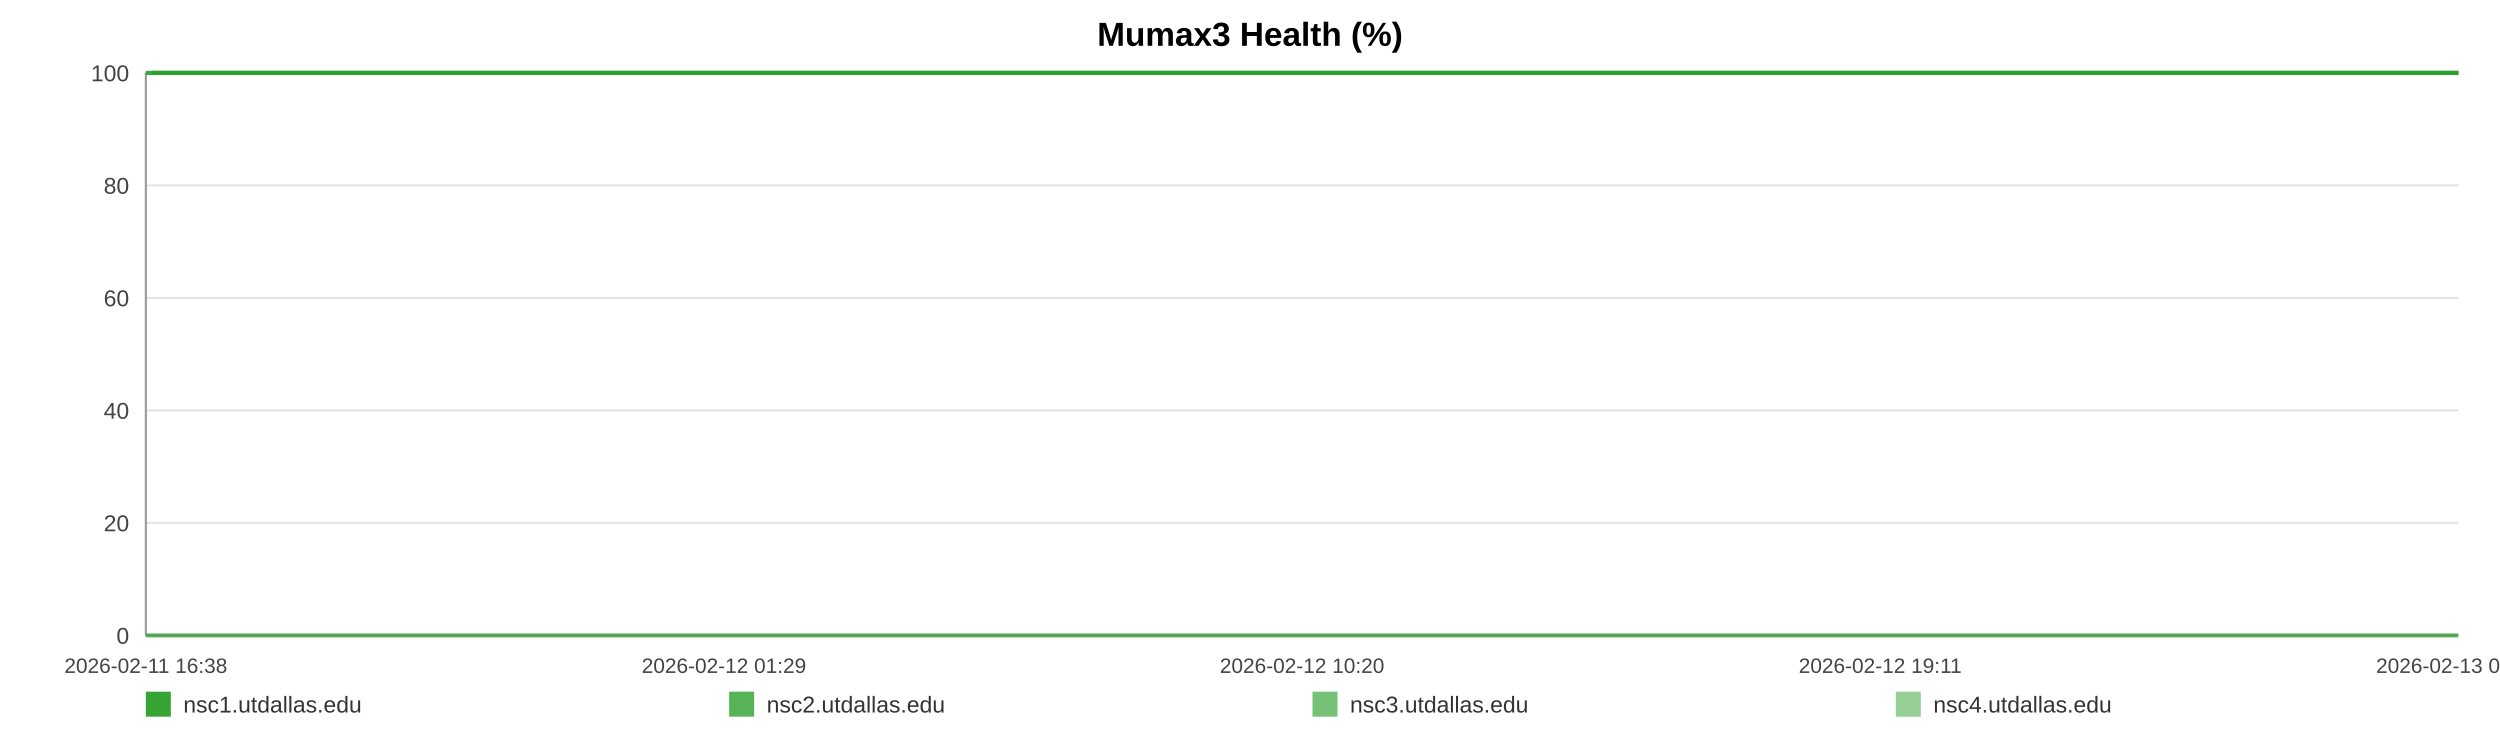
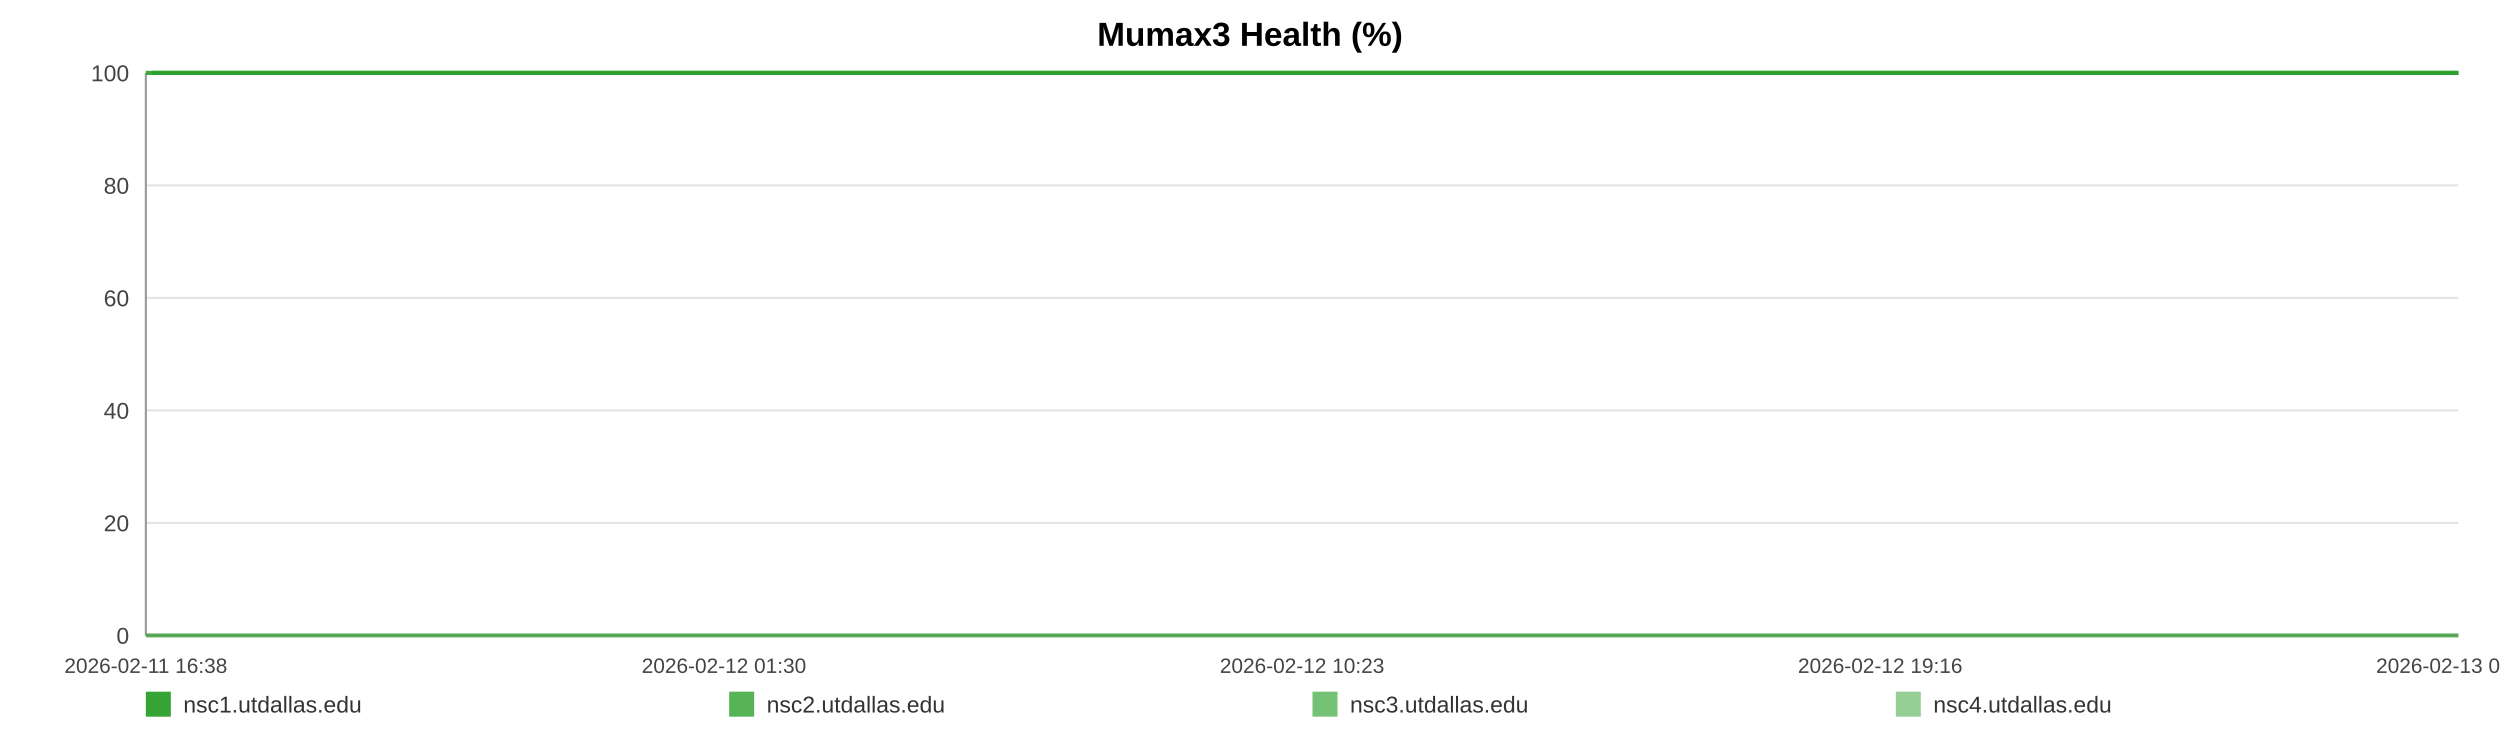
<svg xmlns="http://www.w3.org/2000/svg" width="1200" height="360" viewBox="0 0 1200 360" role="img" aria-label="Mumax3 Health (%)">
  <rect width="100%" height="100%" fill="#ffffff" />
  <text x="600.0" y="22" text-anchor="middle" font-size="16" font-family="Arial, Helvetica, sans-serif" font-weight="bold">Mumax3 Health (%)</text>
  <line x1="70" y1="35.00" x2="1180" y2="35.00" stroke="#e3e3e3" stroke-width="1" />
  <text x="62" y="39.00" text-anchor="end" font-size="11" fill="#444" font-family="Arial, Helvetica, sans-serif">100</text>
  <line x1="70" y1="89.00" x2="1180" y2="89.00" stroke="#e3e3e3" stroke-width="1" />
  <text x="62" y="93.00" text-anchor="end" font-size="11" fill="#444" font-family="Arial, Helvetica, sans-serif">80</text>
  <line x1="70" y1="143.00" x2="1180" y2="143.00" stroke="#e3e3e3" stroke-width="1" />
  <text x="62" y="147.00" text-anchor="end" font-size="11" fill="#444" font-family="Arial, Helvetica, sans-serif">60</text>
  <line x1="70" y1="197.00" x2="1180" y2="197.00" stroke="#e3e3e3" stroke-width="1" />
  <text x="62" y="201.00" text-anchor="end" font-size="11" fill="#444" font-family="Arial, Helvetica, sans-serif">40</text>
  <line x1="70" y1="251.00" x2="1180" y2="251.00" stroke="#e3e3e3" stroke-width="1" />
  <text x="62" y="255.00" text-anchor="end" font-size="11" fill="#444" font-family="Arial, Helvetica, sans-serif">20</text>
  <line x1="70" y1="305.00" x2="1180" y2="305.00" stroke="#e3e3e3" stroke-width="1" />
  <text x="62" y="309.00" text-anchor="end" font-size="11" fill="#444" font-family="Arial, Helvetica, sans-serif">0</text>
  <line x1="70" y1="35" x2="70" y2="305" stroke="#999" />
  <line x1="70" y1="305" x2="1180" y2="305" stroke="#999" />
  <text x="70.00" y="323" text-anchor="middle" font-size="10" fill="#444" font-family="Arial, Helvetica, sans-serif">2026-02-11 16:38</text>
-   <text x="347.50" y="323" text-anchor="middle" font-size="10" fill="#444" font-family="Arial, Helvetica, sans-serif">2026-02-12 01:29</text>
-   <text x="625.00" y="323" text-anchor="middle" font-size="10" fill="#444" font-family="Arial, Helvetica, sans-serif">2026-02-12 10:20</text>
-   <text x="902.50" y="323" text-anchor="middle" font-size="10" fill="#444" font-family="Arial, Helvetica, sans-serif">2026-02-12 19:11</text>
-   <text x="1180.00" y="323" text-anchor="middle" font-size="10" fill="#444" font-family="Arial, Helvetica, sans-serif">2026-02-13 04:02</text>
-   <polyline fill="none" stroke="#2ca02c" stroke-opacity="0.95" stroke-width="2" points="72.81,35.00 75.63,35.00 78.44,35.00 81.26,35.00 84.10,35.00 86.88,35.00 89.70,35.00 92.75,35.00 95.54,35.00 98.34,35.00 101.13,35.00 103.99,35.00 106.78,35.00 109.58,35.00 114.64,35.00 119.00,35.00 121.84,35.00 124.72,35.00 127.52,35.00 130.33,35.00 133.08,35.00 135.92,35.00 138.72,35.00 141.55,35.00 144.38,35.00 147.24,35.00 150.06,35.00 152.89,35.00 155.84,35.00 158.67,35.00 161.48,35.00 164.36,35.00 167.17,35.00 169.98,35.00 172.88,35.00 175.67,35.00 178.48,35.00 181.35,35.00 184.12,35.00 186.94,35.00 189.71,35.00 192.52,35.00 195.34,35.00 198.13,35.00 201.01,35.00 203.84,35.00 206.62,35.00 209.42,35.00 212.26,35.00 215.08,35.00 218.29,35.00 221.10,35.00 223.90,35.00 226.69,35.00 229.48,35.00 232.27,35.00 235.07,35.00 237.89,35.00 240.69,35.00 243.55,35.00 246.36,35.00 249.13,35.00 251.96,35.00 254.81,35.00 257.61,35.00 260.44,35.00 263.21,35.00 266.00,35.00 268.79,35.00 271.58,35.00 274.38,35.00 277.20,35.00 279.98,35.00 282.79,35.00 285.61,35.00 288.39,35.00 291.22,35.00 294.01,35.00 296.80,35.00 299.68,35.00 302.49,35.00 305.29,35.00 308.12,35.00 310.92,35.00 313.74,35.00 316.54,35.00 319.32,35.00 322.10,35.00 324.93,35.00 327.76,35.00 330.57,35.00 333.40,35.00 336.17,35.00 338.99,35.00 341.79,35.00 344.59,35.00 347.38,35.00 350.19,35.00 352.98,35.00 355.81,35.00 358.62,35.00 361.43,35.00 364.24,35.00 367.09,35.00 369.92,35.00 372.72,35.00 375.52,35.00 378.32,35.00 381.12,35.00 383.95,35.00 386.77,35.00 389.57,35.00 392.37,35.00 395.19,35.00 398.01,35.00 400.84,35.00 403.70,35.00 406.49,35.00 409.31,35.00 412.12,35.00 414.92,35.00 417.73,35.00 420.56,35.00 423.60,35.00 426.40,35.00 429.24,35.00 432.05,35.00 434.83,35.00 437.62,35.00 440.38,35.00 443.18,35.00 446.00,35.00 448.80,35.00 451.59,35.00 454.40,35.00 457.20,35.00 459.99,35.00 462.85,35.00 465.65,35.00 468.45,35.00 471.24,35.00 474.06,35.00 476.85,35.00 479.67,35.00 482.49,35.00 485.31,35.00 488.12,35.00 490.92,35.00 493.71,35.00 496.50,35.00 499.31,35.00 502.11,35.00 504.93,35.00 507.77,35.00 510.58,35.00 513.38,35.00 516.22,35.00 519.03,35.00 521.82,35.00 524.64,35.00 527.45,35.00 530.31,35.00 533.16,35.00 535.95,35.00 538.77,35.00 541.56,35.00 544.34,35.00 547.15,35.00 549.96,35.00 552.75,35.00 555.53,35.00 558.33,35.00 561.16,35.00 563.98,35.00 566.80,35.00 569.60,35.00 572.47,35.00 575.28,35.00 578.08,35.00 580.88,35.00 583.66,35.00 586.72,35.00 589.59,35.00 592.38,35.00 595.17,35.00 597.94,35.00 600.76,35.00 603.56,35.00 606.39,35.00 609.21,35.00 612.00,35.00 614.80,35.00 617.61,35.00 620.48,35.00 623.28,35.00 626.07,35.00 628.87,35.00 631.71,35.00 634.58,35.00 637.45,35.00 640.24,35.00 643.05,35.00 645.86,35.00 648.66,35.00 651.48,35.00 654.29,35.00 657.14,35.00 659.93,35.00 662.72,35.00 665.55,35.00 668.37,35.00 671.17,35.00 673.98,35.00 676.83,35.00 679.64,35.00 682.44,35.00 685.21,35.00 688.01,35.00 690.83,35.00 693.63,35.00 696.43,35.00 699.23,35.00 702.01,35.00 704.81,35.00 707.64,35.00 710.45,35.00 713.27,35.00 716.12,35.00 718.93,35.00 721.76,35.00 724.56,35.00 727.38,35.00 730.18,35.00 732.99,35.00 735.81,35.00 738.68,35.00 741.49,35.00 744.31,35.00 747.13,35.00 749.92,35.00 752.74,35.00 755.52,35.00 758.32,35.00 761.15,35.00 763.96,35.00 766.78,35.00 769.59,35.00 772.42,35.00 775.22,35.00 778.03,35.00 780.86,35.00 783.70,35.00 786.50,35.00 789.30,35.00 792.13,35.00 794.97,35.00 797.79,35.00 800.59,35.00 803.39,35.00 806.51,35.00 809.34,35.00 812.15,35.00 814.97,35.00 817.80,35.00 820.62,35.00 823.44,35.00 826.26,35.00 829.04,35.00 831.94,35.00 834.79,35.00 837.58,35.00 840.38,35.00 843.19,35.00 846.00,35.00 848.82,35.00 851.73,35.00 854.54,35.00 857.35,35.00 860.20,35.00 863.23,35.00 866.04,35.00 869.57,35.00 874.33,35.00 877.20,35.00 880.07,35.00 882.88,35.00 885.63,35.00 888.42,35.00 891.28,35.00 894.10,35.00 896.93,35.00 899.85,35.00 902.76,35.00 905.74,35.00 908.56,35.00 911.37,35.00 914.18,35.00 917.03,35.00 919.88,35.00 922.72,35.00 925.51,35.00 928.31,35.00 931.24,35.00 934.07,35.00 936.85,35.00 939.67,35.00 942.52,35.00 945.44,35.00 948.27,35.00 951.08,35.00 953.97,35.00 956.66,35.00 959.46,35.00 962.32,35.00 965.12,35.00 967.97,35.00 970.87,35.00 973.69,35.00 976.50,35.00 979.34,35.00 982.18,35.00 984.99,35.00 987.80,35.00 990.58,35.00 993.41,35.00 996.23,35.00 999.02,35.00 1002.37,35.00 1005.68,35.00 1009.01,35.00 1012.27,35.00 1015.48,35.00 1018.72,35.00 1022.05,35.00 1025.32,35.00 1028.14,35.00 1030.92,35.00 1033.72,35.00 1036.53,35.00 1039.34,35.00 1042.12,35.00 1044.92,35.00 1047.71,35.00 1050.53,35.00 1053.33,35.00 1056.13,35.00 1058.93,35.00 1061.73,35.00 1064.52,35.00 1067.32,35.00 1070.12,35.00 1072.93,35.00 1075.71,35.00 1078.53,35.00 1081.36,35.00 1084.13,35.00 1086.92,35.00 1089.71,35.00 1092.52,35.00 1095.33,35.00 1098.14,35.00 1100.94,35.00 1103.75,35.00 1106.56,35.00 1109.36,35.00 1112.16,35.00 1114.96,35.00 1117.75,35.00 1120.55,35.00 1123.32,35.00 1126.09,35.00 1128.89,35.00 1131.69,35.00 1134.47,35.00 1137.27,35.00 1140.06,35.00 1142.87,35.00 1145.64,35.00 1148.42,35.00 1151.18,35.00 1154.08,35.00 1157.10,35.00 1159.92,35.00 1162.74,35.00 1165.53,35.00 1168.32,35.00 1171.10,35.00 1173.89,35.00 1176.68,35.00 1180.00,35.00" />
-   <polyline fill="none" stroke="#2ca02c" stroke-opacity="0.80" stroke-width="2" points="70.00,35.00 72.81,35.00 75.63,35.00 78.44,35.00 81.26,35.00 84.10,35.00 86.88,35.00 89.70,35.00 92.75,35.00 95.54,35.00 98.34,35.00 101.13,35.00 103.99,35.00 106.78,35.00 109.58,35.00 114.64,35.00 119.00,35.00 121.84,35.00 124.72,35.00 127.52,35.00 130.33,35.00 133.08,35.00 135.92,35.00 138.72,35.00 141.55,35.00 144.38,35.00 147.24,35.00 150.06,35.00 152.89,35.00 155.84,35.00 158.67,35.00 161.48,35.00 164.36,35.00 167.17,35.00 169.98,35.00 172.88,35.00 175.67,35.00 178.48,35.00 181.35,35.00 184.12,35.00 186.94,35.00 189.71,35.00 192.52,35.00 195.34,35.00 198.13,35.00 201.01,35.00 203.84,35.00 206.62,35.00 209.42,35.00 212.26,35.00 215.08,35.00 218.29,35.00 221.10,35.00 223.90,35.00 226.69,35.00 229.48,35.00 232.27,35.00 235.07,35.00 237.89,35.00 240.69,35.00 243.55,35.00 246.36,35.00 249.13,35.00 251.96,35.00 254.81,35.00 257.61,35.00 260.44,35.00 263.21,35.00 266.00,35.00 268.79,35.00 271.58,35.00 274.38,35.00 277.20,35.00 279.98,35.00 282.79,35.00 285.61,35.00 288.39,35.00 291.22,35.00 294.01,35.00 296.80,35.00 299.68,35.00 302.49,35.00 305.29,35.00 308.12,35.00 310.92,35.00 313.74,35.00 316.54,35.00 319.32,35.00 322.10,35.00 324.93,35.00 327.76,35.00 330.57,35.00 333.40,35.00 336.17,35.00 338.99,35.00 341.79,35.00 344.59,35.00 347.38,35.00 350.19,35.00 352.98,35.00 355.81,35.00 358.62,35.00 361.43,35.00 364.24,35.00 367.09,35.00 369.92,35.00 372.72,35.00 375.52,35.00 378.32,35.00 381.12,35.00 383.95,35.00 386.77,35.00 389.57,35.00 392.37,35.00 395.19,35.00 398.01,35.00 400.84,35.00 403.70,35.00 406.49,35.00 409.31,35.00 412.12,35.00 414.92,35.00 417.73,35.00 420.56,35.00 423.60,35.00 426.40,35.00 429.24,35.00 432.05,35.00 434.83,35.00 437.62,35.00 440.38,35.00 443.18,35.00 446.00,35.00 448.80,35.00 451.59,35.00 454.40,35.00 457.20,35.00 459.99,35.00 462.85,35.00 465.65,35.00 468.45,35.00 471.24,35.00 474.06,35.00 476.85,35.00 479.67,35.00 482.49,35.00 485.31,35.00 488.12,35.00 490.92,35.00 493.71,35.00 496.50,35.00 499.31,35.00 502.11,35.00 504.93,35.00 507.77,35.00 510.58,35.00 513.38,35.00 516.22,35.00 519.03,35.00 521.82,35.00 524.64,35.00 527.45,35.00 530.31,35.00 533.16,35.00 535.95,35.00 538.77,35.00 541.56,35.00 544.34,35.00 547.15,35.00 549.96,35.00 552.75,35.00 555.53,35.00 558.33,35.00 561.16,35.00 563.98,35.00 566.80,35.00 569.60,35.00 572.47,35.00 575.28,35.00 578.08,35.00 580.88,35.00 583.66,35.00 586.72,35.00 589.59,35.00 592.38,35.00 595.17,35.00 597.94,35.00 600.76,35.00 603.56,35.00 606.39,35.00 609.21,35.00 612.00,35.00 614.80,35.00 617.61,35.00 620.48,35.00 623.28,35.00 626.07,35.00 628.87,35.00 631.71,35.00 634.58,35.00 637.45,35.00 640.24,35.00 643.05,35.00 645.86,35.00 648.66,35.00 651.48,35.00 654.29,35.00 657.14,35.00 659.93,35.00 662.72,35.00 665.55,35.00 668.37,35.00 671.17,35.00 673.98,35.00 676.83,35.00 679.64,35.00 682.44,35.00 685.21,35.00 688.01,35.00 690.83,35.00 693.63,35.00 696.43,35.00 699.23,35.00 702.01,35.00 704.81,35.00 707.64,35.00 710.45,35.00 713.27,35.00 716.12,35.00 718.93,35.00 721.76,35.00 724.56,35.00 727.38,35.00 730.18,35.00 732.99,35.00 735.81,35.00 738.68,35.00 741.49,35.00 744.31,35.00 747.13,35.00 749.92,35.00 752.74,35.00 755.52,35.00 758.32,35.00 761.15,35.00 763.96,35.00 766.78,35.00 769.59,35.00 772.42,35.00 775.22,35.00 778.03,35.00 780.86,35.00 783.70,35.00 786.50,35.00 789.30,35.00 792.13,35.00 794.97,35.00 797.79,35.00 800.59,35.00 803.39,35.00 806.51,35.00 809.34,35.00 812.15,35.00 814.97,35.00 817.80,35.00 820.62,35.00 823.44,35.00 826.26,35.00 829.04,35.00 831.94,35.00 834.79,35.00 837.58,35.00 840.38,35.00 843.19,35.00 846.00,35.00 848.82,35.00 851.73,35.00 854.54,35.00 857.35,35.00 860.20,35.00 863.23,35.00 866.04,35.00 869.57,35.00 874.33,35.00 877.20,35.00 880.07,35.00 882.88,35.00 885.63,35.00 888.42,35.00 891.28,35.00 894.10,35.00 896.93,35.00 899.85,35.00 902.76,35.00 905.74,35.00 908.56,35.00 911.37,35.00 914.18,35.00 917.03,35.00 919.88,35.00 922.72,35.00 925.51,35.00 928.31,35.00 931.24,35.00 934.07,35.00 936.85,35.00 939.67,35.00 942.52,35.00 945.44,35.00 948.27,35.00 951.08,35.00 953.97,35.00 956.66,35.00 959.46,35.00 962.32,35.00 965.12,35.00 967.97,35.00 970.87,35.00 973.69,35.00 976.50,35.00 979.34,35.00 982.18,35.00 984.99,35.00 987.80,35.00 990.58,35.00 993.41,35.00 996.23,35.00 999.02,35.00 1002.37,35.00 1005.68,35.00 1009.01,35.00 1012.27,35.00 1015.48,35.00 1018.72,35.00 1022.05,35.00 1025.32,35.00 1028.14,35.00 1030.92,35.00 1033.72,35.00 1036.53,35.00 1039.34,35.00 1042.12,35.00 1044.92,35.00 1047.71,35.00 1050.53,35.00 1053.33,35.00 1056.13,35.00 1058.93,35.00 1061.73,35.00 1064.52,35.00 1067.32,35.00 1070.12,35.00 1072.93,35.00 1075.71,35.00 1078.53,35.00 1081.36,35.00 1084.13,35.00 1086.92,35.00 1089.71,35.00 1092.52,35.00 1095.33,35.00 1098.14,35.00 1100.94,35.00 1103.75,35.00 1106.56,35.00 1109.36,35.00 1112.16,35.00 1114.96,35.00 1117.75,35.00 1120.55,35.00 1123.32,35.00 1126.09,35.00 1128.89,35.00 1131.69,35.00 1134.47,35.00 1137.27,35.00 1140.06,35.00 1142.87,35.00 1145.64,35.00 1148.42,35.00 1151.18,35.00 1154.08,35.00 1157.10,35.00 1159.92,35.00 1162.74,35.00 1165.53,35.00 1168.32,35.00 1171.10,35.00 1173.89,35.00 1176.68,35.00 1180.00,35.00" />
-   <polyline fill="none" stroke="#2ca02c" stroke-opacity="0.65" stroke-width="2" points="70.00,305.00 72.81,305.00 75.63,305.00 78.44,305.00 81.26,305.00 84.10,305.00 86.88,305.00 89.70,305.00 92.75,305.00 95.54,305.00 98.34,305.00 101.13,305.00 103.99,305.00 106.78,305.00 109.58,305.00 114.64,305.00 119.00,305.00 121.84,305.00 124.72,305.00 127.52,305.00 130.33,305.00 133.08,305.00 135.92,305.00 138.72,305.00 141.55,305.00 144.38,305.00 147.24,305.00 150.06,305.00 152.89,305.00 155.84,305.00 158.67,305.00 161.48,305.00 164.36,305.00 167.17,305.00 169.98,305.00 172.88,305.00 175.67,305.00 178.48,305.00 181.35,305.00 184.12,305.00 186.94,305.00 189.71,305.00 192.52,305.00 195.34,305.00 198.13,305.00 201.01,305.00 203.84,305.00 206.62,305.00 209.42,305.00 212.26,305.00 215.08,305.00 218.29,305.00 221.10,305.00 223.90,305.00 226.69,305.00 229.48,305.00 232.27,305.00 235.07,305.00 237.89,305.00 240.69,305.00 243.55,305.00 246.36,305.00 249.13,305.00 251.96,305.00 254.81,305.00 257.61,305.00 260.44,305.00 263.21,305.00 266.00,305.00 268.79,305.00 271.58,305.00 274.38,305.00 277.20,305.00 279.98,305.00 282.79,305.00 285.61,305.00 288.39,305.00 291.22,305.00 294.01,305.00 296.80,305.00 299.68,305.00 302.49,305.00 305.29,305.00 308.12,305.00 310.92,305.00 313.74,305.00 316.54,305.00 319.32,305.00 322.10,305.00 324.93,305.00 327.76,305.00 330.57,305.00 333.40,305.00 336.17,305.00 338.99,305.00 341.79,305.00 344.59,305.00 347.38,305.00 350.19,305.00 352.98,305.00 355.81,305.00 358.62,305.00 361.43,305.00 364.24,305.00 367.09,305.00 369.92,305.00 372.72,305.00 375.52,305.00 378.32,305.00 381.12,305.00 383.95,305.00 386.77,305.00 389.57,305.00 392.37,305.00 395.19,305.00 398.01,305.00 400.84,305.00 403.70,305.00 406.49,305.00 409.31,305.00 412.12,305.00 414.92,305.00 417.73,305.00 420.56,305.00 423.60,305.00 426.40,305.00 429.24,305.00 432.05,305.00 434.83,305.00 437.62,305.00 440.38,305.00 443.18,305.00 446.00,305.00 448.80,305.00 451.59,305.00 454.40,305.00 457.20,305.00 459.99,305.00 462.85,305.00 465.65,305.00 468.45,305.00 471.24,305.00 474.06,305.00 476.85,305.00 479.67,305.00 482.49,305.00 485.31,305.00 488.12,305.00 490.92,305.00 493.71,305.00 496.50,305.00 499.31,305.00 502.11,305.00 504.93,305.00 507.77,305.00 510.58,305.00 513.38,305.00 516.22,305.00 519.03,305.00 521.82,305.00 524.64,305.00 527.45,305.00 530.31,305.00 533.16,305.00 535.95,305.00 538.77,305.00 541.56,305.00 544.34,305.00 547.15,305.00 549.96,305.00 552.75,305.00 555.53,305.00 558.33,305.00 561.16,305.00 563.98,305.00 566.80,305.00 569.60,305.00 572.47,305.00 575.28,305.00 578.08,305.00 580.88,305.00 583.66,305.00 586.72,305.00 589.59,305.00 592.38,305.00 595.17,305.00 597.94,305.00 600.76,305.00 603.56,305.00 606.39,305.00 609.21,305.00 612.00,305.00 614.80,305.00 617.61,305.00 620.48,305.00 623.28,305.00 626.07,305.00 628.87,305.00 631.71,305.00 634.58,305.00 637.45,305.00 640.24,305.00 643.05,305.00 645.86,305.00 648.66,305.00 651.48,305.00 654.29,305.00 657.14,305.00 659.93,305.00 662.72,305.00 665.55,305.00 668.37,305.00 671.17,305.00 673.98,305.00 676.83,305.00 679.64,305.00 682.44,305.00 685.21,305.00 688.01,305.00 690.83,305.00 693.63,305.00 696.43,305.00 699.23,305.00 702.01,305.00 704.81,305.00 707.64,305.00 710.45,305.00 713.27,305.00 716.12,305.00 718.93,305.00 721.76,305.00 724.56,305.00 727.38,305.00 730.18,305.00 732.99,305.00 735.81,305.00 738.68,305.00 741.49,305.00 744.31,305.00 747.13,305.00 749.92,305.00 752.74,305.00 755.52,305.00 758.32,305.00 761.15,305.00 763.96,305.00 766.78,305.00 769.59,305.00 772.42,305.00 775.22,305.00 778.03,305.00 780.86,305.00 783.70,305.00 786.50,305.00 789.30,305.00 792.13,305.00 794.97,305.00 797.79,305.00 800.59,305.00 803.39,305.00 806.51,305.00 809.34,305.00 812.15,305.00 814.97,305.00 817.80,305.00 820.62,305.00 823.44,305.00 826.26,305.00 829.04,305.00 831.94,305.00 834.79,305.00 837.58,305.00 840.38,305.00 843.19,305.00 846.00,305.00 848.82,305.00 851.73,305.00 854.54,305.00 857.35,305.00 860.20,305.00 863.23,305.00 866.04,305.00 869.57,305.00 874.33,305.00 877.20,305.00 880.07,305.00 882.88,305.00 885.63,305.00 888.42,305.00 891.28,305.00 894.10,305.00 896.93,305.00 899.85,305.00 902.76,305.00 905.74,305.00 908.56,305.00 911.37,305.00 914.18,305.00 917.03,305.00 919.88,305.00 922.72,305.00 925.51,305.00 928.31,305.00 931.24,305.00 934.07,305.00 936.85,305.00 939.67,305.00 942.52,305.00 945.44,305.00 948.27,305.00 951.08,305.00 953.97,305.00 956.66,305.00 959.46,305.00 962.32,305.00 965.12,305.00 967.97,305.00 970.87,305.00 973.69,305.00 976.50,305.00 979.34,305.00 982.18,305.00 984.99,305.00 987.80,305.00 990.58,305.00 993.41,305.00 996.23,305.00 999.02,305.00 1002.37,305.00 1005.68,305.00 1009.01,305.00 1012.27,305.00 1015.48,305.00 1018.72,305.00 1022.05,305.00 1025.32,305.00 1028.14,305.00 1030.92,305.00 1033.72,305.00 1036.53,305.00 1039.34,305.00 1042.12,305.00 1044.92,305.00 1047.71,305.00 1050.53,305.00 1053.33,305.00 1056.13,305.00 1058.93,305.00 1061.73,305.00 1064.52,305.00 1067.32,305.00 1070.12,305.00 1072.93,305.00 1075.71,305.00 1078.53,305.00 1081.36,305.00 1084.13,305.00 1086.92,305.00 1089.71,305.00 1092.52,305.00 1095.33,305.00 1098.14,305.00 1100.94,305.00 1103.75,305.00 1106.56,305.00 1109.36,305.00 1112.16,305.00 1114.96,305.00 1117.75,305.00 1120.55,305.00 1123.32,305.00 1126.09,305.00 1128.89,305.00 1131.69,305.00 1134.47,305.00 1137.27,305.00 1140.06,305.00 1142.87,305.00 1145.64,305.00 1148.42,305.00 1151.18,305.00 1154.08,305.00 1157.10,305.00 1159.92,305.00 1162.74,305.00 1165.53,305.00 1168.32,305.00 1171.10,305.00 1173.89,305.00 1176.68,305.00 1180.00,305.00" />
-   <polyline fill="none" stroke="#2ca02c" stroke-opacity="0.50" stroke-width="2" points="70.00,35.00 72.81,35.00 75.63,35.00 78.44,35.00 81.26,35.00 84.10,35.00 86.88,35.00 89.70,35.00 92.75,35.00 95.54,35.00 98.34,35.00 101.13,35.00 103.99,35.00 106.78,35.00 109.58,35.00 114.64,35.00 119.00,35.00 121.84,35.00 124.72,35.00 127.52,35.00 130.33,35.00 133.08,35.00 135.92,35.00 138.72,35.00 141.55,35.00 144.38,35.00 147.24,35.00 150.06,35.00 152.89,35.00 155.84,35.00 158.67,35.00 161.48,35.00 164.36,35.00 167.17,35.00 169.98,35.00 172.88,35.00 175.67,35.00 178.48,35.00 181.35,35.00 184.12,35.00 186.94,35.00 189.71,35.00 192.52,35.00 195.34,35.00 198.13,35.00 201.01,35.00 203.84,35.00 206.62,35.00 209.42,35.00 212.26,35.00 215.08,35.00 218.29,35.00 221.10,35.00 223.90,35.00 226.69,35.00 229.48,35.00 232.27,35.00 235.07,35.00 237.89,35.00 240.69,35.00 243.55,35.00 246.36,35.00 249.13,35.00 251.96,35.00 254.81,35.00 257.61,35.00 260.44,35.00 263.21,35.00 266.00,35.00 268.79,35.00 271.58,35.00 274.38,35.00 277.20,35.00 279.98,35.00 282.79,35.00 285.61,35.00 288.39,35.00 291.22,35.00 294.01,35.00 296.80,35.00 299.68,35.00 302.49,35.00 305.29,35.00 308.12,35.00 310.92,35.00 313.74,35.00 316.54,35.00 319.32,35.00 322.10,35.00 324.93,35.00 327.76,35.00 330.57,35.00 333.40,35.00 336.17,35.00 338.99,35.00 341.79,35.00 344.59,35.00 347.38,35.00 350.19,35.00 352.98,35.00 355.81,35.00 358.62,35.00 361.43,35.00 364.24,35.00 367.09,35.00 369.92,35.00 372.72,35.00 375.52,35.00 378.32,35.00 381.12,35.00 383.95,35.00 386.77,35.00 389.57,35.00 392.37,35.00 395.19,35.00 398.01,35.00 400.84,35.00 403.70,35.00 406.49,35.00 409.31,35.00 412.12,35.00 414.92,35.00 417.73,35.00 420.56,35.00 423.60,35.00 426.40,35.00 429.24,35.00 432.05,35.00 434.83,35.00 437.62,35.00 440.38,35.00 443.18,35.00 446.00,35.00 448.80,35.00 451.59,35.00 454.40,35.00 457.20,35.00 459.99,35.00 462.85,35.00 465.65,35.00 468.45,35.00 471.24,35.00 474.06,35.00 476.85,35.00 479.67,35.00 482.49,35.00 485.31,35.00 488.12,35.00 490.92,35.00 493.71,35.00 496.50,35.00 499.31,35.00 502.11,35.00 504.93,35.00 507.77,35.00 510.58,35.00 513.38,35.00 516.22,35.00 519.03,35.00 521.82,35.00 524.64,35.00 527.45,35.00 530.31,35.00 533.16,35.00 535.95,35.00 538.77,35.00 541.56,35.00 544.34,35.00 547.15,35.00 549.96,35.00 552.75,35.00 555.53,35.00 558.33,35.00 561.16,35.00 563.98,35.00 566.80,35.00 569.60,35.00 572.47,35.00 575.28,35.00 578.08,35.00 580.88,35.00 583.66,35.00 586.72,35.00 589.59,35.00 592.38,35.00 595.17,35.00 597.94,35.00 600.76,35.00 603.56,35.00 606.39,35.00 609.21,35.00 612.00,35.00 614.80,35.00 617.61,35.00 620.48,35.00 623.28,35.00 626.07,35.00 628.87,35.00 631.71,35.00 634.58,35.00 637.45,35.00 640.24,35.00 643.05,35.00 645.86,35.00 648.66,35.00 651.48,35.00 654.29,35.00 657.14,35.00 659.93,35.00 662.72,35.00 665.55,35.00 668.37,35.00 671.17,35.00 673.98,35.00 676.83,35.00 679.64,35.00 682.44,35.00 685.21,35.00 688.01,35.00 690.83,35.00 693.63,35.00 696.43,35.00 699.23,35.00 702.01,35.00 704.81,35.00 707.64,35.00 710.45,35.00 713.27,35.00 716.12,35.00 718.93,35.00 721.76,35.00 724.56,35.00 727.38,35.00 730.18,35.00 732.99,35.00 735.81,35.00 738.68,35.00 741.49,35.00 744.31,35.00 747.13,35.00 749.92,35.00 752.74,35.00 755.52,35.00 758.32,35.00 761.15,35.00 763.96,35.00 766.78,35.00 769.59,35.00 772.42,35.00 775.22,35.00 778.03,35.00 780.86,35.00 783.70,35.00 786.50,35.00 789.30,35.00 792.13,35.00 794.97,35.00 797.79,35.00 800.59,35.00 803.39,35.00 806.51,35.00 809.34,35.00 812.15,35.00 814.97,35.00 817.80,35.00 820.62,35.00 823.44,35.00 826.26,35.00 829.04,35.00 831.94,35.00 834.79,35.00 837.58,35.00 840.38,35.00 843.19,35.00 846.00,35.00 848.82,35.00 851.73,35.00 854.54,35.00 857.35,35.00 860.20,35.00 863.23,35.00 866.04,35.00 869.57,35.00 874.33,35.00 877.20,35.00 880.07,35.00 882.88,35.00 885.63,35.00 888.42,35.00 891.28,35.00 894.10,35.00 896.93,35.00 899.85,35.00 902.76,35.00 905.74,35.00 908.56,35.00 911.37,35.00 914.18,35.00 917.03,35.00 919.88,35.00 922.72,35.00 925.51,35.00 928.31,35.00 931.24,35.00 934.07,35.00 936.85,35.00 939.67,35.00 942.52,35.00 945.44,35.00 948.27,35.00 951.08,35.00 953.97,35.00 956.66,35.00 959.46,35.00 962.32,35.00 965.12,35.00 967.97,35.00 970.87,35.00 973.69,35.00 976.50,35.00 979.34,35.00 982.18,35.00 984.99,35.00 987.80,35.00 990.58,35.00 993.41,35.00 996.23,35.00 999.02,35.00 1002.37,35.00 1005.68,35.00 1009.01,35.00 1012.27,35.00 1015.48,35.00 1018.72,35.00 1022.05,35.00 1025.32,35.00 1028.14,35.00 1030.92,35.00 1033.72,35.00 1036.53,35.00 1039.34,35.00 1042.12,35.00 1044.92,35.00 1047.71,35.00 1050.53,35.00 1053.33,35.00 1056.13,35.00 1058.93,35.00 1061.73,35.00 1064.52,35.00 1067.32,35.00 1070.12,35.00 1072.93,35.00 1075.71,35.00 1078.53,35.00 1081.36,35.00 1084.13,35.00 1086.92,35.00 1089.71,35.00 1092.52,35.00 1095.33,35.00 1098.14,35.00 1100.94,35.00 1103.75,35.00 1106.56,35.00 1109.36,35.00 1112.16,35.00 1114.96,35.00 1117.75,35.00 1120.55,35.00 1123.32,35.00 1126.09,35.00 1128.89,35.00 1131.69,35.00 1134.47,35.00 1137.27,35.00 1140.06,35.00 1142.87,35.00 1145.64,35.00 1148.42,35.00 1151.18,35.00 1154.08,35.00 1157.10,35.00 1159.92,35.00 1162.74,35.00 1165.53,35.00 1168.32,35.00 1171.10,35.00 1173.89,35.00 1176.68,35.00 1180.00,35.00" />
+   <text x="347.50" y="323" text-anchor="middle" font-size="10" fill="#444" font-family="Arial, Helvetica, sans-serif">2026-02-12 01:30</text>
+   <text x="625.00" y="323" text-anchor="middle" font-size="10" fill="#444" font-family="Arial, Helvetica, sans-serif">2026-02-12 10:23</text>
+   <text x="902.50" y="323" text-anchor="middle" font-size="10" fill="#444" font-family="Arial, Helvetica, sans-serif">2026-02-12 19:16</text>
+   <text x="1180.00" y="323" text-anchor="middle" font-size="10" fill="#444" font-family="Arial, Helvetica, sans-serif">2026-02-13 04:09</text>
+   <polyline fill="none" stroke="#2ca02c" stroke-opacity="0.95" stroke-width="2" points="72.80,35.00 75.62,35.00 78.41,35.00 81.22,35.00 84.05,35.00 86.83,35.00 89.64,35.00 92.68,35.00 95.47,35.00 98.26,35.00 101.04,35.00 103.89,35.00 106.68,35.00 109.46,35.00 114.51,35.00 118.85,35.00 121.68,35.00 124.56,35.00 127.35,35.00 130.15,35.00 132.89,35.00 135.72,35.00 138.52,35.00 141.34,35.00 144.16,35.00 147.02,35.00 149.83,35.00 152.64,35.00 155.58,35.00 158.41,35.00 161.21,35.00 164.08,35.00 166.89,35.00 169.69,35.00 172.58,35.00 175.36,35.00 178.16,35.00 181.02,35.00 183.79,35.00 186.59,35.00 189.36,35.00 192.15,35.00 194.97,35.00 197.75,35.00 200.62,35.00 203.45,35.00 206.22,35.00 209.01,35.00 211.84,35.00 214.65,35.00 217.85,35.00 220.65,35.00 223.45,35.00 226.23,35.00 229.01,35.00 231.79,35.00 234.58,35.00 237.39,35.00 240.18,35.00 243.04,35.00 245.84,35.00 248.61,35.00 251.43,35.00 254.27,35.00 257.06,35.00 259.87,35.00 262.64,35.00 265.42,35.00 268.21,35.00 270.98,35.00 273.78,35.00 276.58,35.00 279.36,35.00 282.16,35.00 284.98,35.00 287.75,35.00 290.57,35.00 293.35,35.00 296.13,35.00 299.01,35.00 301.80,35.00 304.60,35.00 307.42,35.00 310.20,35.00 313.02,35.00 315.81,35.00 318.58,35.00 321.36,35.00 324.18,35.00 327.00,35.00 329.80,35.00 332.63,35.00 335.39,35.00 338.20,35.00 340.99,35.00 343.78,35.00 346.56,35.00 349.36,35.00 352.14,35.00 354.96,35.00 357.76,35.00 360.57,35.00 363.37,35.00 366.21,35.00 369.03,35.00 371.83,35.00 374.61,35.00 377.41,35.00 380.20,35.00 383.03,35.00 385.83,35.00 388.62,35.00 391.42,35.00 394.23,35.00 397.05,35.00 399.87,35.00 402.71,35.00 405.50,35.00 408.30,35.00 411.11,35.00 413.90,35.00 416.70,35.00 419.52,35.00 422.56,35.00 425.34,35.00 428.18,35.00 430.98,35.00 433.76,35.00 436.53,35.00 439.29,35.00 442.08,35.00 444.88,35.00 447.68,35.00 450.47,35.00 453.26,35.00 456.06,35.00 458.83,35.00 461.69,35.00 464.48,35.00 467.27,35.00 470.06,35.00 472.86,35.00 475.65,35.00 478.46,35.00 481.27,35.00 484.08,35.00 486.88,35.00 489.68,35.00 492.45,35.00 495.24,35.00 498.04,35.00 500.83,35.00 503.64,35.00 506.47,35.00 509.28,35.00 512.07,35.00 514.90,35.00 517.71,35.00 520.48,35.00 523.30,35.00 526.10,35.00 528.95,35.00 531.79,35.00 534.57,35.00 537.39,35.00 540.16,35.00 542.94,35.00 545.74,35.00 548.54,35.00 551.33,35.00 554.10,35.00 556.88,35.00 559.71,35.00 562.52,35.00 565.33,35.00 568.12,35.00 570.99,35.00 573.78,35.00 576.58,35.00 579.37,35.00 582.14,35.00 585.19,35.00 588.05,35.00 590.83,35.00 593.62,35.00 596.38,35.00 599.19,35.00 601.99,35.00 604.80,35.00 607.61,35.00 610.40,35.00 613.19,35.00 615.99,35.00 618.85,35.00 621.65,35.00 624.43,35.00 627.22,35.00 630.05,35.00 632.91,35.00 635.77,35.00 638.55,35.00 641.35,35.00 644.16,35.00 646.94,35.00 649.76,35.00 652.56,35.00 655.40,35.00 658.19,35.00 660.96,35.00 663.79,35.00 666.60,35.00 669.39,35.00 672.20,35.00 675.04,35.00 677.84,35.00 680.63,35.00 683.40,35.00 686.18,35.00 688.99,35.00 691.79,35.00 694.58,35.00 697.37,35.00 700.14,35.00 702.94,35.00 705.76,35.00 708.56,35.00 711.37,35.00 714.21,35.00 717.02,35.00 719.84,35.00 722.62,35.00 725.44,35.00 728.23,35.00 731.03,35.00 733.84,35.00 736.70,35.00 739.51,35.00 742.32,35.00 745.12,35.00 747.91,35.00 750.72,35.00 753.49,35.00 756.29,35.00 759.11,35.00 761.91,35.00 764.72,35.00 767.52,35.00 770.34,35.00 773.14,35.00 775.94,35.00 778.76,35.00 781.59,35.00 784.38,35.00 787.17,35.00 789.99,35.00 792.82,35.00 795.64,35.00 798.43,35.00 801.23,35.00 804.33,35.00 807.16,35.00 809.96,35.00 812.76,35.00 815.59,35.00 818.41,35.00 821.21,35.00 824.02,35.00 826.80,35.00 829.69,35.00 832.53,35.00 835.31,35.00 838.10,35.00 840.91,35.00 843.71,35.00 846.51,35.00 849.42,35.00 852.23,35.00 855.02,35.00 857.86,35.00 860.88,35.00 863.68,35.00 867.21,35.00 871.95,35.00 874.81,35.00 877.68,35.00 880.47,35.00 883.22,35.00 886.00,35.00 888.85,35.00 891.66,35.00 894.48,35.00 897.40,35.00 900.30,35.00 903.27,35.00 906.08,35.00 908.88,35.00 911.69,35.00 914.53,35.00 917.37,35.00 920.20,35.00 922.98,35.00 925.78,35.00 928.69,35.00 931.52,35.00 934.28,35.00 937.10,35.00 939.94,35.00 942.85,35.00 945.67,35.00 948.48,35.00 951.36,35.00 954.04,35.00 956.83,35.00 959.68,35.00 962.47,35.00 965.32,35.00 968.21,35.00 971.02,35.00 973.82,35.00 976.65,35.00 979.48,35.00 982.29,35.00 985.08,35.00 987.86,35.00 990.68,35.00 993.50,35.00 996.27,35.00 999.62,35.00 1002.91,35.00 1006.23,35.00 1009.49,35.00 1012.69,35.00 1015.92,35.00 1019.23,35.00 1022.50,35.00 1025.31,35.00 1028.08,35.00 1030.87,35.00 1033.67,35.00 1036.47,35.00 1039.25,35.00 1042.04,35.00 1044.82,35.00 1047.63,35.00 1050.42,35.00 1053.22,35.00 1056.01,35.00 1058.80,35.00 1061.58,35.00 1064.37,35.00 1067.16,35.00 1069.96,35.00 1072.73,35.00 1075.55,35.00 1078.37,35.00 1081.14,35.00 1083.91,35.00 1086.70,35.00 1089.50,35.00 1092.30,35.00 1095.10,35.00 1097.89,35.00 1100.69,35.00 1103.50,35.00 1106.28,35.00 1109.08,35.00 1111.87,35.00 1114.65,35.00 1117.45,35.00 1120.21,35.00 1122.97,35.00 1125.76,35.00 1128.55,35.00 1131.33,35.00 1134.11,35.00 1136.90,35.00 1139.70,35.00 1142.46,35.00 1145.23,35.00 1147.99,35.00 1150.88,35.00 1153.89,35.00 1156.70,35.00 1159.50,35.00 1162.29,35.00 1165.08,35.00 1167.85,35.00 1170.62,35.00 1173.41,35.00 1176.72,35.00 1180.00,35.00" />
+   <polyline fill="none" stroke="#2ca02c" stroke-opacity="0.80" stroke-width="2" points="70.00,35.00 72.80,35.00 75.62,35.00 78.41,35.00 81.22,35.00 84.05,35.00 86.83,35.00 89.64,35.00 92.68,35.00 95.47,35.00 98.26,35.00 101.04,35.00 103.89,35.00 106.68,35.00 109.46,35.00 114.51,35.00 118.85,35.00 121.68,35.00 124.56,35.00 127.35,35.00 130.15,35.00 132.89,35.00 135.72,35.00 138.52,35.00 141.34,35.00 144.16,35.00 147.02,35.00 149.83,35.00 152.64,35.00 155.58,35.00 158.41,35.00 161.21,35.00 164.08,35.00 166.89,35.00 169.69,35.00 172.58,35.00 175.36,35.00 178.16,35.00 181.02,35.00 183.79,35.00 186.59,35.00 189.36,35.00 192.15,35.00 194.97,35.00 197.75,35.00 200.62,35.00 203.45,35.00 206.22,35.00 209.01,35.00 211.84,35.00 214.65,35.00 217.85,35.00 220.65,35.00 223.45,35.00 226.23,35.00 229.01,35.00 231.79,35.00 234.58,35.00 237.39,35.00 240.18,35.00 243.04,35.00 245.84,35.00 248.61,35.00 251.43,35.00 254.27,35.00 257.06,35.00 259.87,35.00 262.64,35.00 265.42,35.00 268.21,35.00 270.98,35.00 273.78,35.00 276.58,35.00 279.36,35.00 282.16,35.00 284.98,35.00 287.75,35.00 290.57,35.00 293.35,35.00 296.13,35.00 299.01,35.00 301.80,35.00 304.60,35.00 307.42,35.00 310.20,35.00 313.02,35.00 315.81,35.00 318.58,35.00 321.36,35.00 324.18,35.00 327.00,35.00 329.80,35.00 332.63,35.00 335.39,35.00 338.20,35.00 340.99,35.00 343.78,35.00 346.56,35.00 349.36,35.00 352.14,35.00 354.96,35.00 357.76,35.00 360.57,35.00 363.37,35.00 366.21,35.00 369.03,35.00 371.83,35.00 374.61,35.00 377.41,35.00 380.20,35.00 383.03,35.00 385.83,35.00 388.62,35.00 391.42,35.00 394.23,35.00 397.05,35.00 399.87,35.00 402.71,35.00 405.50,35.00 408.30,35.00 411.11,35.00 413.90,35.00 416.70,35.00 419.52,35.00 422.56,35.00 425.34,35.00 428.18,35.00 430.98,35.00 433.76,35.00 436.53,35.00 439.29,35.00 442.08,35.00 444.88,35.00 447.68,35.00 450.47,35.00 453.26,35.00 456.06,35.00 458.83,35.00 461.69,35.00 464.48,35.00 467.27,35.00 470.06,35.00 472.86,35.00 475.65,35.00 478.46,35.00 481.27,35.00 484.08,35.00 486.88,35.00 489.68,35.00 492.45,35.00 495.24,35.00 498.04,35.00 500.83,35.00 503.64,35.00 506.47,35.00 509.28,35.00 512.07,35.00 514.90,35.00 517.71,35.00 520.48,35.00 523.30,35.00 526.10,35.00 528.95,35.00 531.79,35.00 534.57,35.00 537.39,35.00 540.16,35.00 542.94,35.00 545.74,35.00 548.54,35.00 551.33,35.00 554.10,35.00 556.88,35.00 559.71,35.00 562.52,35.00 565.33,35.00 568.12,35.00 570.99,35.00 573.78,35.00 576.58,35.00 579.37,35.00 582.14,35.00 585.19,35.00 588.05,35.00 590.83,35.00 593.62,35.00 596.38,35.00 599.19,35.00 601.99,35.00 604.80,35.00 607.61,35.00 610.40,35.00 613.19,35.00 615.99,35.00 618.85,35.00 621.65,35.00 624.43,35.00 627.22,35.00 630.05,35.00 632.91,35.00 635.77,35.00 638.55,35.00 641.35,35.00 644.16,35.00 646.94,35.00 649.76,35.00 652.56,35.00 655.40,35.00 658.19,35.00 660.96,35.00 663.79,35.00 666.60,35.00 669.39,35.00 672.20,35.00 675.04,35.00 677.84,35.00 680.63,35.00 683.40,35.00 686.18,35.00 688.99,35.00 691.79,35.00 694.58,35.00 697.37,35.00 700.14,35.00 702.94,35.00 705.76,35.00 708.56,35.00 711.37,35.00 714.21,35.00 717.02,35.00 719.84,35.00 722.62,35.00 725.44,35.00 728.23,35.00 731.03,35.00 733.84,35.00 736.70,35.00 739.51,35.00 742.32,35.00 745.12,35.00 747.91,35.00 750.72,35.00 753.49,35.00 756.29,35.00 759.11,35.00 761.91,35.00 764.72,35.00 767.52,35.00 770.34,35.00 773.14,35.00 775.94,35.00 778.76,35.00 781.59,35.00 784.38,35.00 787.17,35.00 789.99,35.00 792.82,35.00 795.64,35.00 798.43,35.00 801.23,35.00 804.33,35.00 807.16,35.00 809.96,35.00 812.76,35.00 815.59,35.00 818.41,35.00 821.21,35.00 824.02,35.00 826.80,35.00 829.69,35.00 832.53,35.00 835.31,35.00 838.10,35.00 840.91,35.00 843.71,35.00 846.51,35.00 849.42,35.00 852.23,35.00 855.02,35.00 857.86,35.00 860.88,35.00 863.68,35.00 867.21,35.00 871.95,35.00 874.81,35.00 877.68,35.00 880.47,35.00 883.22,35.00 886.00,35.00 888.85,35.00 891.66,35.00 894.48,35.00 897.40,35.00 900.30,35.00 903.27,35.00 906.08,35.00 908.88,35.00 911.69,35.00 914.53,35.00 917.37,35.00 920.20,35.00 922.98,35.00 925.78,35.00 928.69,35.00 931.52,35.00 934.28,35.00 937.10,35.00 939.94,35.00 942.85,35.00 945.67,35.00 948.48,35.00 951.36,35.00 954.04,35.00 956.83,35.00 959.68,35.00 962.47,35.00 965.32,35.00 968.21,35.00 971.02,35.00 973.82,35.00 976.65,35.00 979.48,35.00 982.29,35.00 985.08,35.00 987.86,35.00 990.68,35.00 993.50,35.00 996.27,35.00 999.62,35.00 1002.91,35.00 1006.23,35.00 1009.49,35.00 1012.69,35.00 1015.92,35.00 1019.23,35.00 1022.50,35.00 1025.31,35.00 1028.08,35.00 1030.87,35.00 1033.67,35.00 1036.47,35.00 1039.25,35.00 1042.04,35.00 1044.82,35.00 1047.63,35.00 1050.42,35.00 1053.22,35.00 1056.01,35.00 1058.80,35.00 1061.58,35.00 1064.37,35.00 1067.16,35.00 1069.96,35.00 1072.73,35.00 1075.55,35.00 1078.37,35.00 1081.14,35.00 1083.91,35.00 1086.70,35.00 1089.50,35.00 1092.30,35.00 1095.10,35.00 1097.89,35.00 1100.69,35.00 1103.50,35.00 1106.28,35.00 1109.08,35.00 1111.87,35.00 1114.65,35.00 1117.45,35.00 1120.21,35.00 1122.97,35.00 1125.76,35.00 1128.55,35.00 1131.33,35.00 1134.11,35.00 1136.90,35.00 1139.70,35.00 1142.46,35.00 1145.23,35.00 1147.99,35.00 1150.88,35.00 1153.89,35.00 1156.70,35.00 1159.50,35.00 1162.29,35.00 1165.08,35.00 1167.85,35.00 1170.62,35.00 1173.41,35.00 1176.72,35.00 1180.00,35.00" />
+   <polyline fill="none" stroke="#2ca02c" stroke-opacity="0.65" stroke-width="2" points="70.00,305.00 72.80,305.00 75.62,305.00 78.41,305.00 81.22,305.00 84.05,305.00 86.83,305.00 89.64,305.00 92.68,305.00 95.47,305.00 98.26,305.00 101.04,305.00 103.89,305.00 106.68,305.00 109.46,305.00 114.51,305.00 118.85,305.00 121.68,305.00 124.56,305.00 127.35,305.00 130.15,305.00 132.89,305.00 135.72,305.00 138.52,305.00 141.34,305.00 144.16,305.00 147.02,305.00 149.83,305.00 152.64,305.00 155.58,305.00 158.41,305.00 161.21,305.00 164.08,305.00 166.89,305.00 169.69,305.00 172.58,305.00 175.36,305.00 178.16,305.00 181.02,305.00 183.79,305.00 186.59,305.00 189.36,305.00 192.15,305.00 194.97,305.00 197.75,305.00 200.62,305.00 203.45,305.00 206.22,305.00 209.01,305.00 211.84,305.00 214.65,305.00 217.85,305.00 220.65,305.00 223.45,305.00 226.23,305.00 229.01,305.00 231.79,305.00 234.58,305.00 237.39,305.00 240.18,305.00 243.04,305.00 245.84,305.00 248.61,305.00 251.43,305.00 254.27,305.00 257.06,305.00 259.87,305.00 262.64,305.00 265.42,305.00 268.21,305.00 270.98,305.00 273.78,305.00 276.58,305.00 279.36,305.00 282.16,305.00 284.98,305.00 287.75,305.00 290.57,305.00 293.35,305.00 296.13,305.00 299.01,305.00 301.80,305.00 304.60,305.00 307.42,305.00 310.20,305.00 313.02,305.00 315.81,305.00 318.58,305.00 321.36,305.00 324.18,305.00 327.00,305.00 329.80,305.00 332.63,305.00 335.39,305.00 338.20,305.00 340.99,305.00 343.78,305.00 346.56,305.00 349.36,305.00 352.14,305.00 354.96,305.00 357.76,305.00 360.57,305.00 363.37,305.00 366.21,305.00 369.03,305.00 371.83,305.00 374.61,305.00 377.41,305.00 380.20,305.00 383.03,305.00 385.83,305.00 388.62,305.00 391.42,305.00 394.23,305.00 397.05,305.00 399.87,305.00 402.71,305.00 405.50,305.00 408.30,305.00 411.11,305.00 413.90,305.00 416.70,305.00 419.52,305.00 422.56,305.00 425.34,305.00 428.18,305.00 430.98,305.00 433.76,305.00 436.53,305.00 439.29,305.00 442.08,305.00 444.88,305.00 447.68,305.00 450.47,305.00 453.26,305.00 456.06,305.00 458.83,305.00 461.69,305.00 464.48,305.00 467.27,305.00 470.06,305.00 472.86,305.00 475.65,305.00 478.46,305.00 481.27,305.00 484.08,305.00 486.88,305.00 489.68,305.00 492.45,305.00 495.24,305.00 498.04,305.00 500.83,305.00 503.64,305.00 506.47,305.00 509.28,305.00 512.07,305.00 514.90,305.00 517.71,305.00 520.48,305.00 523.30,305.00 526.10,305.00 528.95,305.00 531.79,305.00 534.57,305.00 537.39,305.00 540.16,305.00 542.94,305.00 545.74,305.00 548.54,305.00 551.33,305.00 554.10,305.00 556.88,305.00 559.71,305.00 562.52,305.00 565.33,305.00 568.12,305.00 570.99,305.00 573.78,305.00 576.58,305.00 579.37,305.00 582.14,305.00 585.19,305.00 588.05,305.00 590.83,305.00 593.62,305.00 596.38,305.00 599.19,305.00 601.99,305.00 604.80,305.00 607.61,305.00 610.40,305.00 613.19,305.00 615.99,305.00 618.85,305.00 621.65,305.00 624.43,305.00 627.22,305.00 630.05,305.00 632.91,305.00 635.77,305.00 638.55,305.00 641.35,305.00 644.16,305.00 646.94,305.00 649.76,305.00 652.56,305.00 655.40,305.00 658.19,305.00 660.96,305.00 663.79,305.00 666.60,305.00 669.39,305.00 672.20,305.00 675.04,305.00 677.84,305.00 680.63,305.00 683.40,305.00 686.18,305.00 688.99,305.00 691.79,305.00 694.58,305.00 697.37,305.00 700.14,305.00 702.94,305.00 705.76,305.00 708.56,305.00 711.37,305.00 714.21,305.00 717.02,305.00 719.84,305.00 722.62,305.00 725.44,305.00 728.23,305.00 731.03,305.00 733.84,305.00 736.70,305.00 739.51,305.00 742.32,305.00 745.12,305.00 747.91,305.00 750.72,305.00 753.49,305.00 756.29,305.00 759.11,305.00 761.91,305.00 764.72,305.00 767.52,305.00 770.34,305.00 773.14,305.00 775.94,305.00 778.76,305.00 781.59,305.00 784.38,305.00 787.17,305.00 789.99,305.00 792.82,305.00 795.64,305.00 798.43,305.00 801.23,305.00 804.33,305.00 807.16,305.00 809.96,305.00 812.76,305.00 815.59,305.00 818.41,305.00 821.21,305.00 824.02,305.00 826.80,305.00 829.69,305.00 832.53,305.00 835.31,305.00 838.10,305.00 840.91,305.00 843.71,305.00 846.51,305.00 849.42,305.00 852.23,305.00 855.02,305.00 857.86,305.00 860.88,305.00 863.68,305.00 867.21,305.00 871.95,305.00 874.81,305.00 877.68,305.00 880.47,305.00 883.22,305.00 886.00,305.00 888.85,305.00 891.66,305.00 894.48,305.00 897.40,305.00 900.30,305.00 903.27,305.00 906.08,305.00 908.88,305.00 911.69,305.00 914.53,305.00 917.37,305.00 920.20,305.00 922.98,305.00 925.78,305.00 928.69,305.00 931.52,305.00 934.28,305.00 937.10,305.00 939.94,305.00 942.85,305.00 945.67,305.00 948.48,305.00 951.36,305.00 954.04,305.00 956.83,305.00 959.68,305.00 962.47,305.00 965.32,305.00 968.21,305.00 971.02,305.00 973.82,305.00 976.65,305.00 979.48,305.00 982.29,305.00 985.08,305.00 987.86,305.00 990.68,305.00 993.50,305.00 996.27,305.00 999.62,305.00 1002.91,305.00 1006.23,305.00 1009.49,305.00 1012.69,305.00 1015.92,305.00 1019.23,305.00 1022.50,305.00 1025.31,305.00 1028.08,305.00 1030.87,305.00 1033.67,305.00 1036.47,305.00 1039.25,305.00 1042.04,305.00 1044.82,305.00 1047.63,305.00 1050.42,305.00 1053.22,305.00 1056.01,305.00 1058.80,305.00 1061.58,305.00 1064.37,305.00 1067.16,305.00 1069.96,305.00 1072.73,305.00 1075.55,305.00 1078.37,305.00 1081.14,305.00 1083.91,305.00 1086.70,305.00 1089.50,305.00 1092.30,305.00 1095.10,305.00 1097.89,305.00 1100.69,305.00 1103.50,305.00 1106.28,305.00 1109.08,305.00 1111.87,305.00 1114.65,305.00 1117.45,305.00 1120.21,305.00 1122.97,305.00 1125.76,305.00 1128.55,305.00 1131.33,305.00 1134.11,305.00 1136.90,305.00 1139.70,305.00 1142.46,305.00 1145.23,305.00 1147.99,305.00 1150.88,305.00 1153.89,305.00 1156.70,305.00 1159.50,305.00 1162.29,305.00 1165.08,305.00 1167.85,305.00 1170.62,305.00 1173.41,305.00 1176.72,305.00 1180.00,305.00" />
+   <polyline fill="none" stroke="#2ca02c" stroke-opacity="0.50" stroke-width="2" points="70.00,35.00 72.80,35.00 75.62,35.00 78.41,35.00 81.22,35.00 84.05,35.00 86.83,35.00 89.64,35.00 92.68,35.00 95.47,35.00 98.26,35.00 101.04,35.00 103.89,35.00 106.68,35.00 109.46,35.00 114.51,35.00 118.85,35.00 121.68,35.00 124.56,35.00 127.35,35.00 130.15,35.00 132.89,35.00 135.72,35.00 138.52,35.00 141.34,35.00 144.16,35.00 147.02,35.00 149.83,35.00 152.64,35.00 155.58,35.00 158.41,35.00 161.21,35.00 164.08,35.00 166.89,35.00 169.69,35.00 172.58,35.00 175.36,35.00 178.16,35.00 181.02,35.00 183.79,35.00 186.59,35.00 189.36,35.00 192.15,35.00 194.97,35.00 197.75,35.00 200.62,35.00 203.45,35.00 206.22,35.00 209.01,35.00 211.84,35.00 214.65,35.00 217.85,35.00 220.65,35.00 223.45,35.00 226.23,35.00 229.01,35.00 231.79,35.00 234.58,35.00 237.39,35.00 240.18,35.00 243.04,35.00 245.84,35.00 248.61,35.00 251.43,35.00 254.27,35.00 257.06,35.00 259.87,35.00 262.64,35.00 265.42,35.00 268.21,35.00 270.98,35.00 273.78,35.00 276.58,35.00 279.36,35.00 282.16,35.00 284.98,35.00 287.75,35.00 290.57,35.00 293.35,35.00 296.13,35.00 299.01,35.00 301.80,35.00 304.60,35.00 307.42,35.00 310.20,35.00 313.02,35.00 315.81,35.00 318.58,35.00 321.36,35.00 324.18,35.00 327.00,35.00 329.80,35.00 332.63,35.00 335.39,35.00 338.20,35.00 340.99,35.00 343.78,35.00 346.56,35.00 349.36,35.00 352.14,35.00 354.96,35.00 357.76,35.00 360.57,35.00 363.37,35.00 366.21,35.00 369.03,35.00 371.83,35.00 374.61,35.00 377.41,35.00 380.20,35.00 383.03,35.00 385.83,35.00 388.62,35.00 391.42,35.00 394.23,35.00 397.05,35.00 399.87,35.00 402.71,35.00 405.50,35.00 408.30,35.00 411.11,35.00 413.90,35.00 416.70,35.00 419.52,35.00 422.56,35.00 425.34,35.00 428.18,35.00 430.98,35.00 433.76,35.00 436.53,35.00 439.29,35.00 442.08,35.00 444.88,35.00 447.68,35.00 450.47,35.00 453.26,35.00 456.06,35.00 458.83,35.00 461.69,35.00 464.48,35.00 467.27,35.00 470.06,35.00 472.86,35.00 475.65,35.00 478.46,35.00 481.27,35.00 484.08,35.00 486.88,35.00 489.68,35.00 492.45,35.00 495.24,35.00 498.04,35.00 500.83,35.00 503.64,35.00 506.47,35.00 509.28,35.00 512.07,35.00 514.90,35.00 517.71,35.00 520.48,35.00 523.30,35.00 526.10,35.00 528.95,35.00 531.79,35.00 534.57,35.00 537.39,35.00 540.16,35.00 542.94,35.00 545.74,35.00 548.54,35.00 551.33,35.00 554.10,35.00 556.88,35.00 559.71,35.00 562.52,35.00 565.33,35.00 568.12,35.00 570.99,35.00 573.78,35.00 576.58,35.00 579.37,35.00 582.14,35.00 585.19,35.00 588.05,35.00 590.83,35.00 593.62,35.00 596.38,35.00 599.19,35.00 601.99,35.00 604.80,35.00 607.61,35.00 610.40,35.00 613.19,35.00 615.99,35.00 618.85,35.00 621.65,35.00 624.43,35.00 627.22,35.00 630.05,35.00 632.91,35.00 635.77,35.00 638.55,35.00 641.35,35.00 644.16,35.00 646.94,35.00 649.76,35.00 652.56,35.00 655.40,35.00 658.19,35.00 660.96,35.00 663.79,35.00 666.60,35.00 669.39,35.00 672.20,35.00 675.04,35.00 677.84,35.00 680.63,35.00 683.40,35.00 686.18,35.00 688.99,35.00 691.79,35.00 694.58,35.00 697.37,35.00 700.14,35.00 702.94,35.00 705.76,35.00 708.56,35.00 711.37,35.00 714.21,35.00 717.02,35.00 719.84,35.00 722.62,35.00 725.44,35.00 728.23,35.00 731.03,35.00 733.84,35.00 736.70,35.00 739.51,35.00 742.32,35.00 745.12,35.00 747.91,35.00 750.72,35.00 753.49,35.00 756.29,35.00 759.11,35.00 761.91,35.00 764.72,35.00 767.52,35.00 770.34,35.00 773.14,35.00 775.94,35.00 778.76,35.00 781.59,35.00 784.38,35.00 787.17,35.00 789.99,35.00 792.82,35.00 795.64,35.00 798.43,35.00 801.23,35.00 804.33,35.00 807.16,35.00 809.96,35.00 812.76,35.00 815.59,35.00 818.41,35.00 821.21,35.00 824.02,35.00 826.80,35.00 829.69,35.00 832.53,35.00 835.31,35.00 838.10,35.00 840.91,35.00 843.71,35.00 846.51,35.00 849.42,35.00 852.23,35.00 855.02,35.00 857.86,35.00 860.88,35.00 863.68,35.00 867.21,35.00 871.95,35.00 874.81,35.00 877.68,35.00 880.47,35.00 883.22,35.00 886.00,35.00 888.85,35.00 891.66,35.00 894.48,35.00 897.40,35.00 900.30,35.00 903.27,35.00 906.08,35.00 908.88,35.00 911.69,35.00 914.53,35.00 917.37,35.00 920.20,35.00 922.98,35.00 925.78,35.00 928.69,35.00 931.52,35.00 934.28,35.00 937.10,35.00 939.94,35.00 942.85,35.00 945.67,35.00 948.48,35.00 951.36,35.00 954.04,35.00 956.83,35.00 959.68,35.00 962.47,35.00 965.32,35.00 968.21,35.00 971.02,35.00 973.82,35.00 976.65,35.00 979.48,35.00 982.29,35.00 985.08,35.00 987.86,35.00 990.68,35.00 993.50,35.00 996.27,35.00 999.62,35.00 1002.91,35.00 1006.23,35.00 1009.49,35.00 1012.69,35.00 1015.92,35.00 1019.23,35.00 1022.50,35.00 1025.31,35.00 1028.08,35.00 1030.87,35.00 1033.67,35.00 1036.47,35.00 1039.25,35.00 1042.04,35.00 1044.82,35.00 1047.63,35.00 1050.42,35.00 1053.22,35.00 1056.01,35.00 1058.80,35.00 1061.58,35.00 1064.37,35.00 1067.16,35.00 1069.96,35.00 1072.73,35.00 1075.55,35.00 1078.37,35.00 1081.14,35.00 1083.91,35.00 1086.70,35.00 1089.50,35.00 1092.30,35.00 1095.10,35.00 1097.89,35.00 1100.69,35.00 1103.50,35.00 1106.28,35.00 1109.08,35.00 1111.87,35.00 1114.65,35.00 1117.45,35.00 1120.21,35.00 1122.97,35.00 1125.76,35.00 1128.55,35.00 1131.33,35.00 1134.11,35.00 1136.90,35.00 1139.70,35.00 1142.46,35.00 1145.23,35.00 1147.99,35.00 1150.88,35.00 1153.89,35.00 1156.70,35.00 1159.50,35.00 1162.29,35.00 1165.08,35.00 1167.85,35.00 1170.62,35.00 1173.41,35.00 1176.72,35.00 1180.00,35.00" />
  <rect x="70" y="332" width="12" height="12" fill="#2ca02c" fill-opacity="0.95" />
  <text x="88" y="342" font-size="11" fill="#333" font-family="Arial, Helvetica, sans-serif">nsc1.utdallas.edu</text>
  <rect x="350" y="332" width="12" height="12" fill="#2ca02c" fill-opacity="0.80" />
  <text x="368" y="342" font-size="11" fill="#333" font-family="Arial, Helvetica, sans-serif">nsc2.utdallas.edu</text>
  <rect x="630" y="332" width="12" height="12" fill="#2ca02c" fill-opacity="0.65" />
  <text x="648" y="342" font-size="11" fill="#333" font-family="Arial, Helvetica, sans-serif">nsc3.utdallas.edu</text>
  <rect x="910" y="332" width="12" height="12" fill="#2ca02c" fill-opacity="0.50" />
  <text x="928" y="342" font-size="11" fill="#333" font-family="Arial, Helvetica, sans-serif">nsc4.utdallas.edu</text>
</svg>
